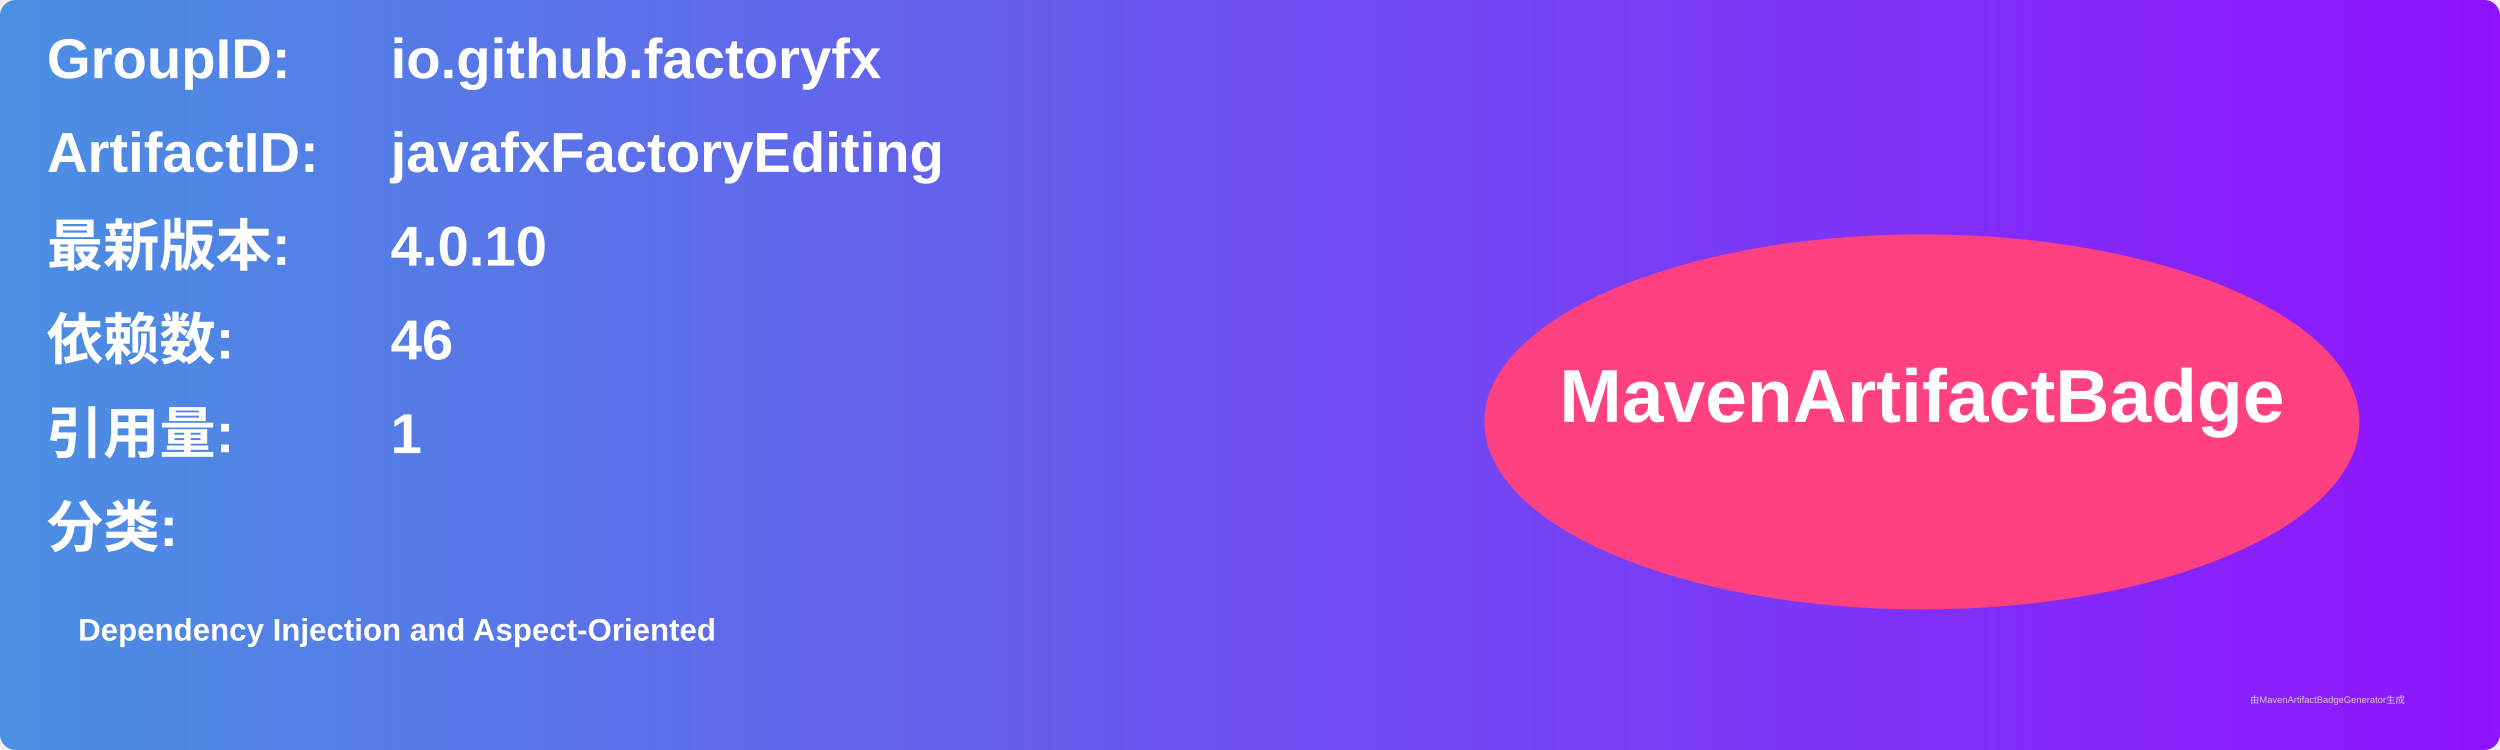
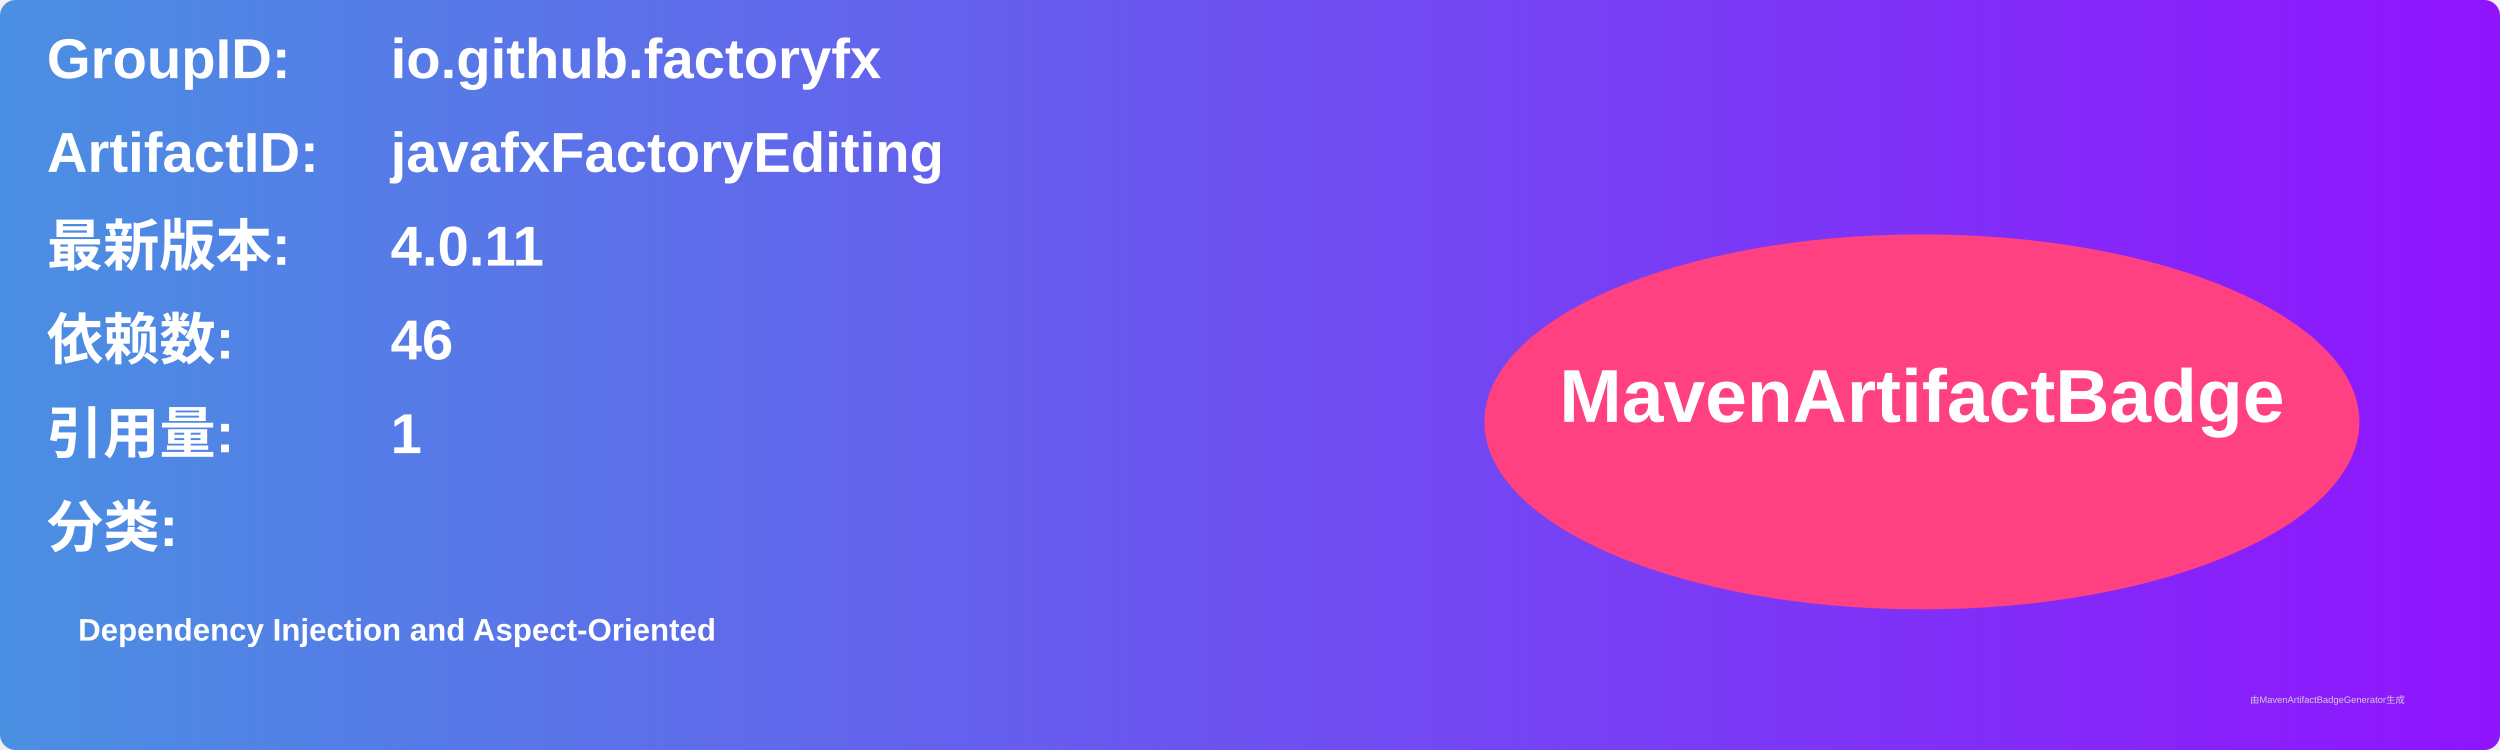
<svg xmlns="http://www.w3.org/2000/svg" width="800" height="240" viewBox="0 0 800 240">
  <linearGradient id="grad" x1="0%" y1="0%" x2="100%" y2="0%">
    <stop offset="0%" stop-color="#4a90e2" />
    <stop offset="100%" stop-color="#9013fe" />
  </linearGradient>
  <rect width="100%" height="100%" rx="5" ry="5" fill="url(#grad)" />
  <g transform="translate(15, 15)">
    <text x="0" y="10" font-family="Arial" font-size="18" fill="white" font-weight="bold" width="260">GroupID:</text>
    <text x="110" y="10" font-family="Arial" font-size="18" fill="white" font-weight="bold" width="460">io.github.factoryfx</text>
    <text x="0" y="40" font-family="Arial" font-size="18" fill="white" font-weight="bold" width="260">ArtifactID:</text>
    <text x="110" y="40" font-family="Arial" font-size="18" fill="white" font-weight="bold" width="460">javafxFactoryEditing</text>
    <text x="0" y="70" font-family="Arial" font-size="18" fill="white" font-weight="bold">最新版本:</text>
    <text x="110" y="70" font-family="Arial" font-size="18" fill="white" font-weight="bold">
-       <tspan font-weight="bold">4.0.10</tspan>
+       <tspan font-weight="bold">4.0.11</tspan>
    </text>
    <text x="0" y="100" font-family="Arial" font-size="18" fill="white" font-weight="bold">依赖数: </text>
    <text x="110" y="100" font-family="Arial" font-size="18" fill="white">
      <tspan font-weight="bold">46</tspan>
    </text>
    <text x="0" y="130" font-family="Arial" font-size="18" fill="white" font-weight="bold">引用量: </text>
    <text x="110" y="130" font-family="Arial" font-size="18" fill="white">
      <tspan font-weight="bold">1</tspan>
    </text>
    <text x="0" y="160" font-family="Arial" font-size="18" fill="white" font-weight="bold">分类:</text>
    <text x="10" y="190" font-family="Arial" font-size="10" fill="white">
      <tspan font-weight="bold">Dependency Injection and Aspect-Oriented</tspan>
    </text>
    <ellipse cx="600" cy="120" rx="140" ry="60" fill="#ff4081" />
    <text x="600" y="120" text-anchor="middle" font-family="Arial" font-size="24" fill="white" font-weight="bold">MavenArtifactBadge</text>
  </g>
  <text x="720" y="225" font-family="Arial" font-size="3" fill="#d0d0d0">由MavenArtifactBadgeGenerator生成</text>
</svg>
